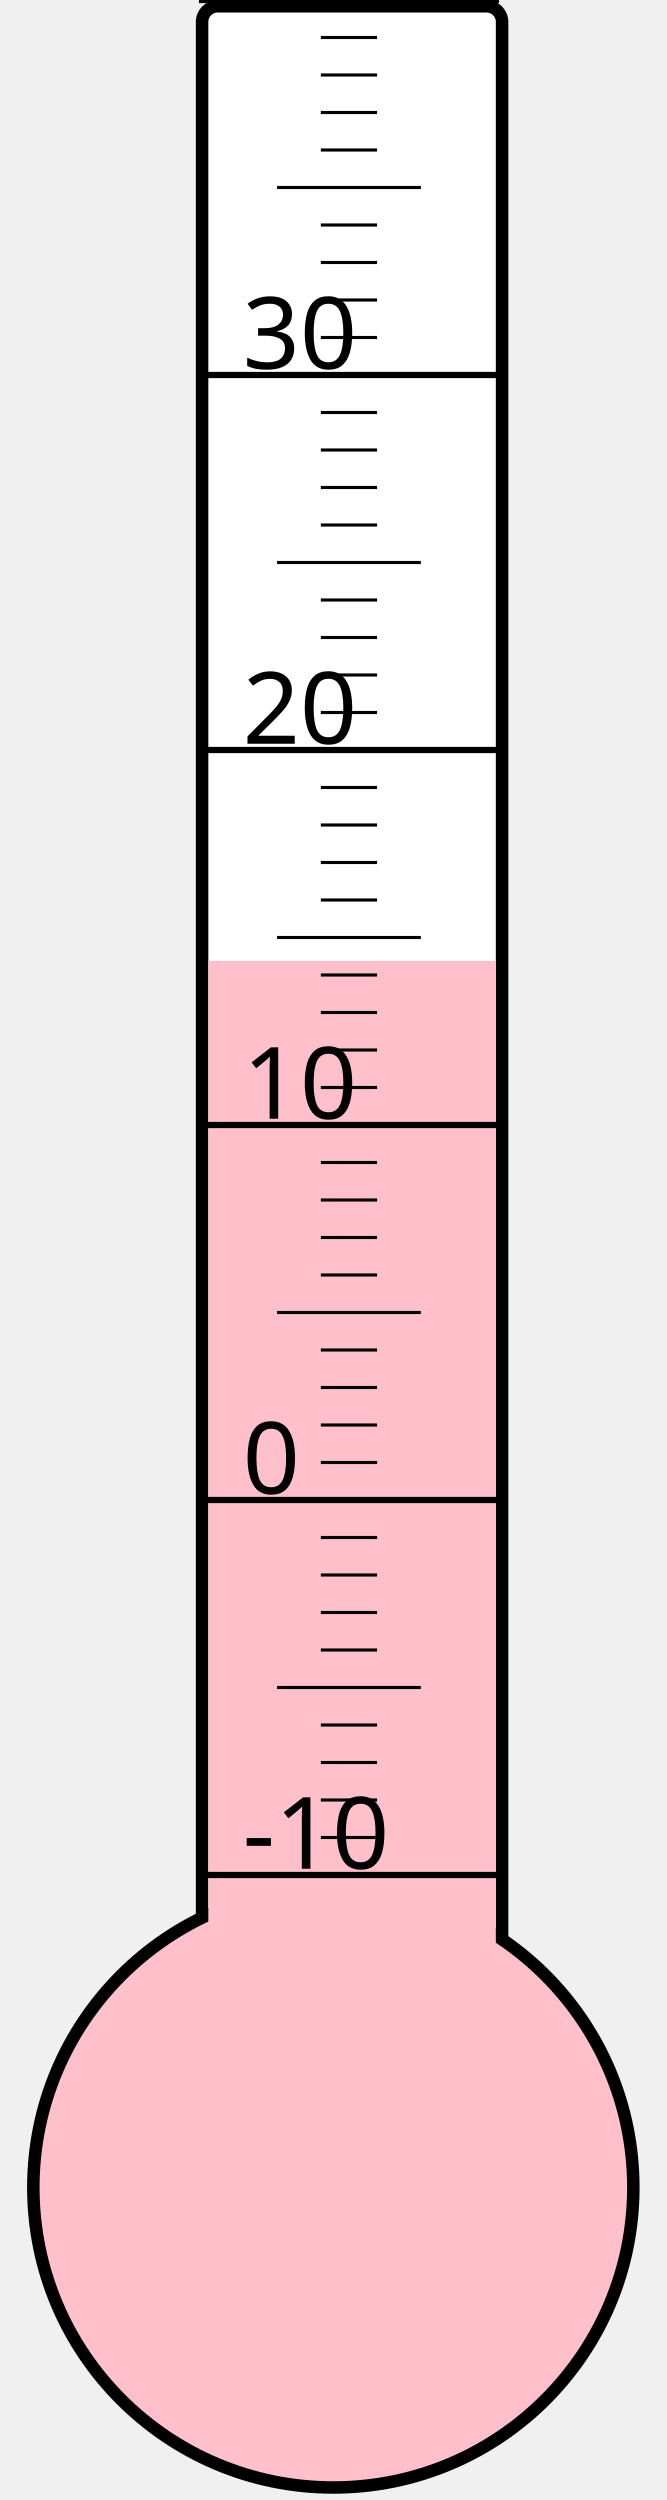
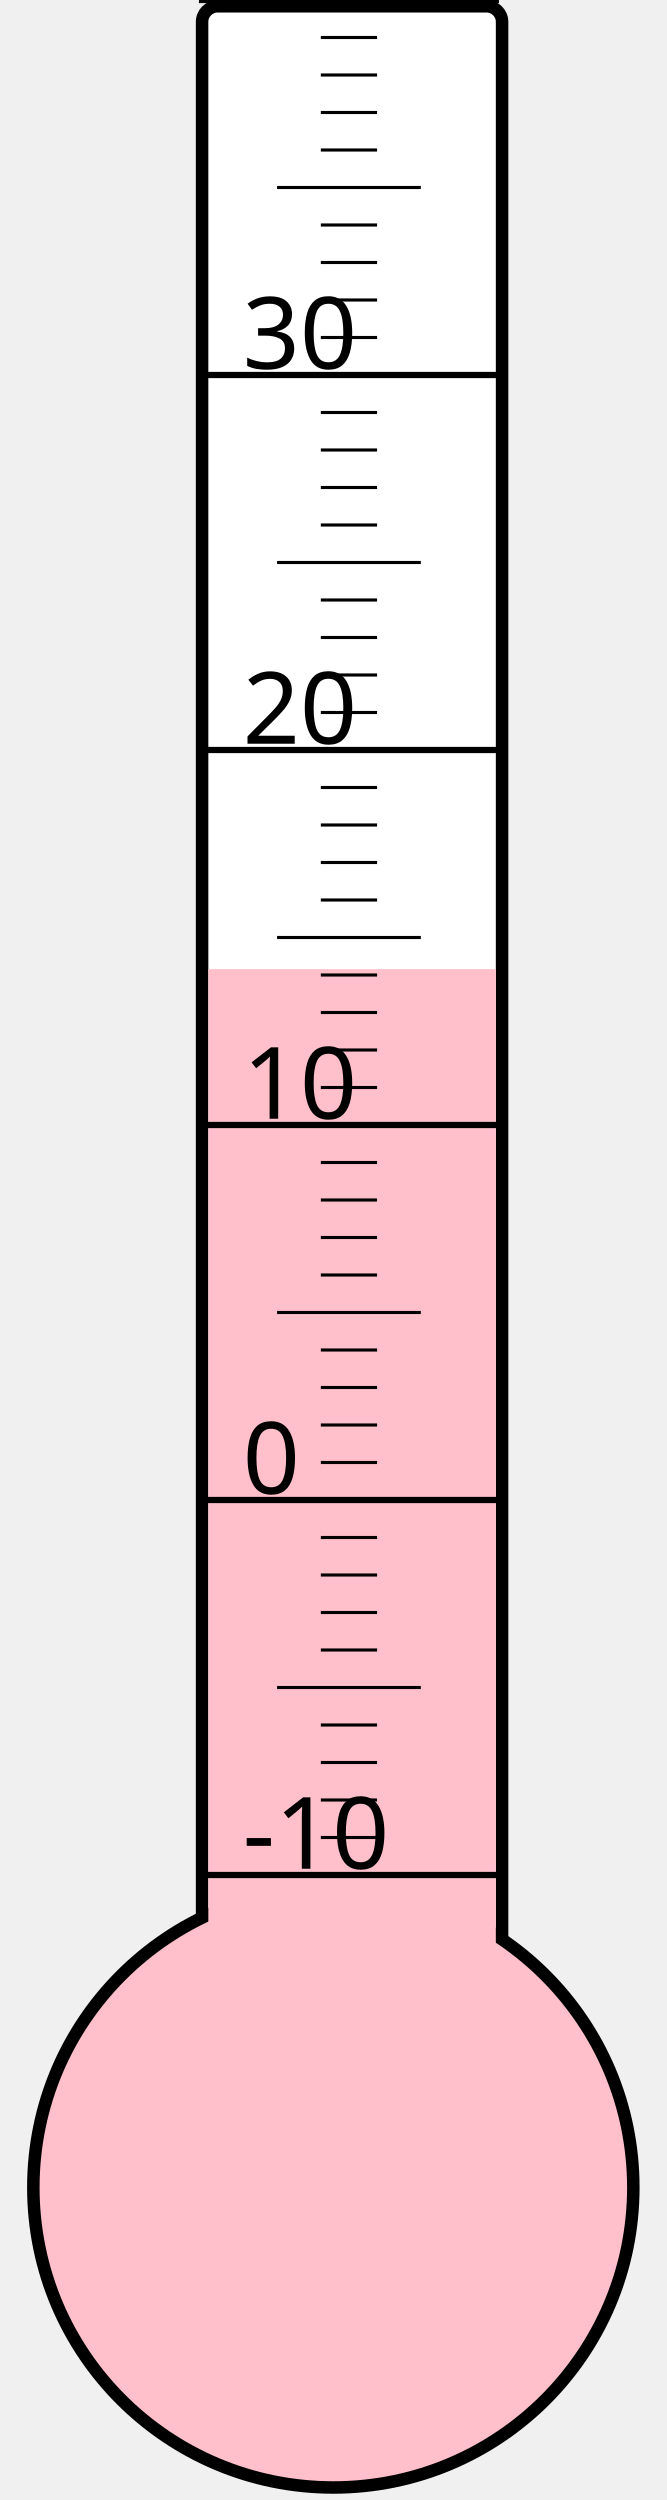
<svg xmlns="http://www.w3.org/2000/svg" width="40px" height="150px" viewBox="0 0 200 800">
  <rect width="200" height="800" x="0" y="0" style="fill: #ffffeb; fill-opacity: 0;" />
  <rect width="96" height="680" x="58" y="2" rx="5" ry="5" style="fill: white; fill-opacity: 1; stroke: black; stroke-width: 4;" />
  <circle cx="100" cy="700" r="96" style="fill: pink; stroke: black; stroke-width: 4;" />
-   <rect width="92" height="392.5" x="60" y="307.5" style="fill: pink; fill-opacity: 1; stroke-width: 0;" />
+   <rect width="92" height="389.875" x="60" y="310.125" style="fill: pink; fill-opacity: 1; stroke-width: 0;" />
  <text x="71" y="598" style="font-family: sans-serif; font-size: 24pt;">-10</text>
  <text x="71" y="478" style="font-family: sans-serif; font-size: 24pt;">0</text>
  <text x="71" y="358" style="font-family: sans-serif; font-size: 24pt;">10</text>
  <text x="71" y="238" style="font-family: sans-serif; font-size: 24pt;">20</text>
  <text x="71" y="118" style="font-family: sans-serif; font-size: 24pt;">30</text>
  <g style="stroke: black;">
    <line x1="57" y1="600" x2="153" y2="600" style="stroke-width: 2;" />
    <line x1="96" y1="588" x2="114" y2="588" style="stroke-width: 1;" />
    <line x1="96" y1="576" x2="114" y2="576" style="stroke-width: 1;" />
    <line x1="96" y1="564" x2="114" y2="564" style="stroke-width: 1;" />
    <line x1="96" y1="552" x2="114" y2="552" style="stroke-width: 1;" />
    <line x1="82" y1="540" x2="128" y2="540" style="stroke-width: 1;" />
    <line x1="96" y1="528" x2="114" y2="528" style="stroke-width: 1;" />
    <line x1="96" y1="516" x2="114" y2="516" style="stroke-width: 1;" />
    <line x1="96" y1="504" x2="114" y2="504" style="stroke-width: 1;" />
    <line x1="96" y1="492" x2="114" y2="492" style="stroke-width: 1;" />
    <line x1="57" y1="480" x2="153" y2="480" style="stroke-width: 2;" />
    <line x1="96" y1="468" x2="114" y2="468" style="stroke-width: 1;" />
    <line x1="96" y1="456" x2="114" y2="456" style="stroke-width: 1;" />
    <line x1="96" y1="444" x2="114" y2="444" style="stroke-width: 1;" />
    <line x1="96" y1="432" x2="114" y2="432" style="stroke-width: 1;" />
    <line x1="82" y1="420" x2="128" y2="420" style="stroke-width: 1;" />
    <line x1="96" y1="408" x2="114" y2="408" style="stroke-width: 1;" />
    <line x1="96" y1="396" x2="114" y2="396" style="stroke-width: 1;" />
    <line x1="96" y1="384" x2="114" y2="384" style="stroke-width: 1;" />
    <line x1="96" y1="372" x2="114" y2="372" style="stroke-width: 1;" />
    <line x1="57" y1="360" x2="153" y2="360" style="stroke-width: 2;" />
    <line x1="96" y1="348" x2="114" y2="348" style="stroke-width: 1;" />
    <line x1="96" y1="336" x2="114" y2="336" style="stroke-width: 1;" />
    <line x1="96" y1="324" x2="114" y2="324" style="stroke-width: 1;" />
    <line x1="96" y1="312" x2="114" y2="312" style="stroke-width: 1;" />
    <line x1="82" y1="300" x2="128" y2="300" style="stroke-width: 1;" />
    <line x1="96" y1="288" x2="114" y2="288" style="stroke-width: 1;" />
    <line x1="96" y1="276" x2="114" y2="276" style="stroke-width: 1;" />
    <line x1="96" y1="264" x2="114" y2="264" style="stroke-width: 1;" />
    <line x1="96" y1="252" x2="114" y2="252" style="stroke-width: 1;" />
    <line x1="57" y1="240" x2="153" y2="240" style="stroke-width: 2;" />
    <line x1="96" y1="228" x2="114" y2="228" style="stroke-width: 1;" />
    <line x1="96" y1="216" x2="114" y2="216" style="stroke-width: 1;" />
    <line x1="96" y1="204" x2="114" y2="204" style="stroke-width: 1;" />
    <line x1="96" y1="192" x2="114" y2="192" style="stroke-width: 1;" />
    <line x1="82" y1="180" x2="128" y2="180" style="stroke-width: 1;" />
    <line x1="96" y1="168" x2="114" y2="168" style="stroke-width: 1;" />
    <line x1="96" y1="156" x2="114" y2="156" style="stroke-width: 1;" />
    <line x1="96" y1="144" x2="114" y2="144" style="stroke-width: 1;" />
    <line x1="96" y1="132" x2="114" y2="132" style="stroke-width: 1;" />
    <line x1="57" y1="120" x2="153" y2="120" style="stroke-width: 2;" />
    <line x1="96" y1="108" x2="114" y2="108" style="stroke-width: 1;" />
    <line x1="96" y1="96" x2="114" y2="96" style="stroke-width: 1;" />
    <line x1="96" y1="84" x2="114" y2="84" style="stroke-width: 1;" />
    <line x1="96" y1="72" x2="114" y2="72" style="stroke-width: 1;" />
    <line x1="82" y1="60" x2="128" y2="60" style="stroke-width: 1;" />
    <line x1="96" y1="48" x2="114" y2="48" style="stroke-width: 1;" />
    <line x1="96" y1="36" x2="114" y2="36" style="stroke-width: 1;" />
    <line x1="96" y1="24" x2="114" y2="24" style="stroke-width: 1;" />
    <line x1="96" y1="12" x2="114" y2="12" style="stroke-width: 1;" />
    <line x1="57" y1="0" x2="153" y2="0" style="stroke-width: 2;" />
  </g>
</svg>
